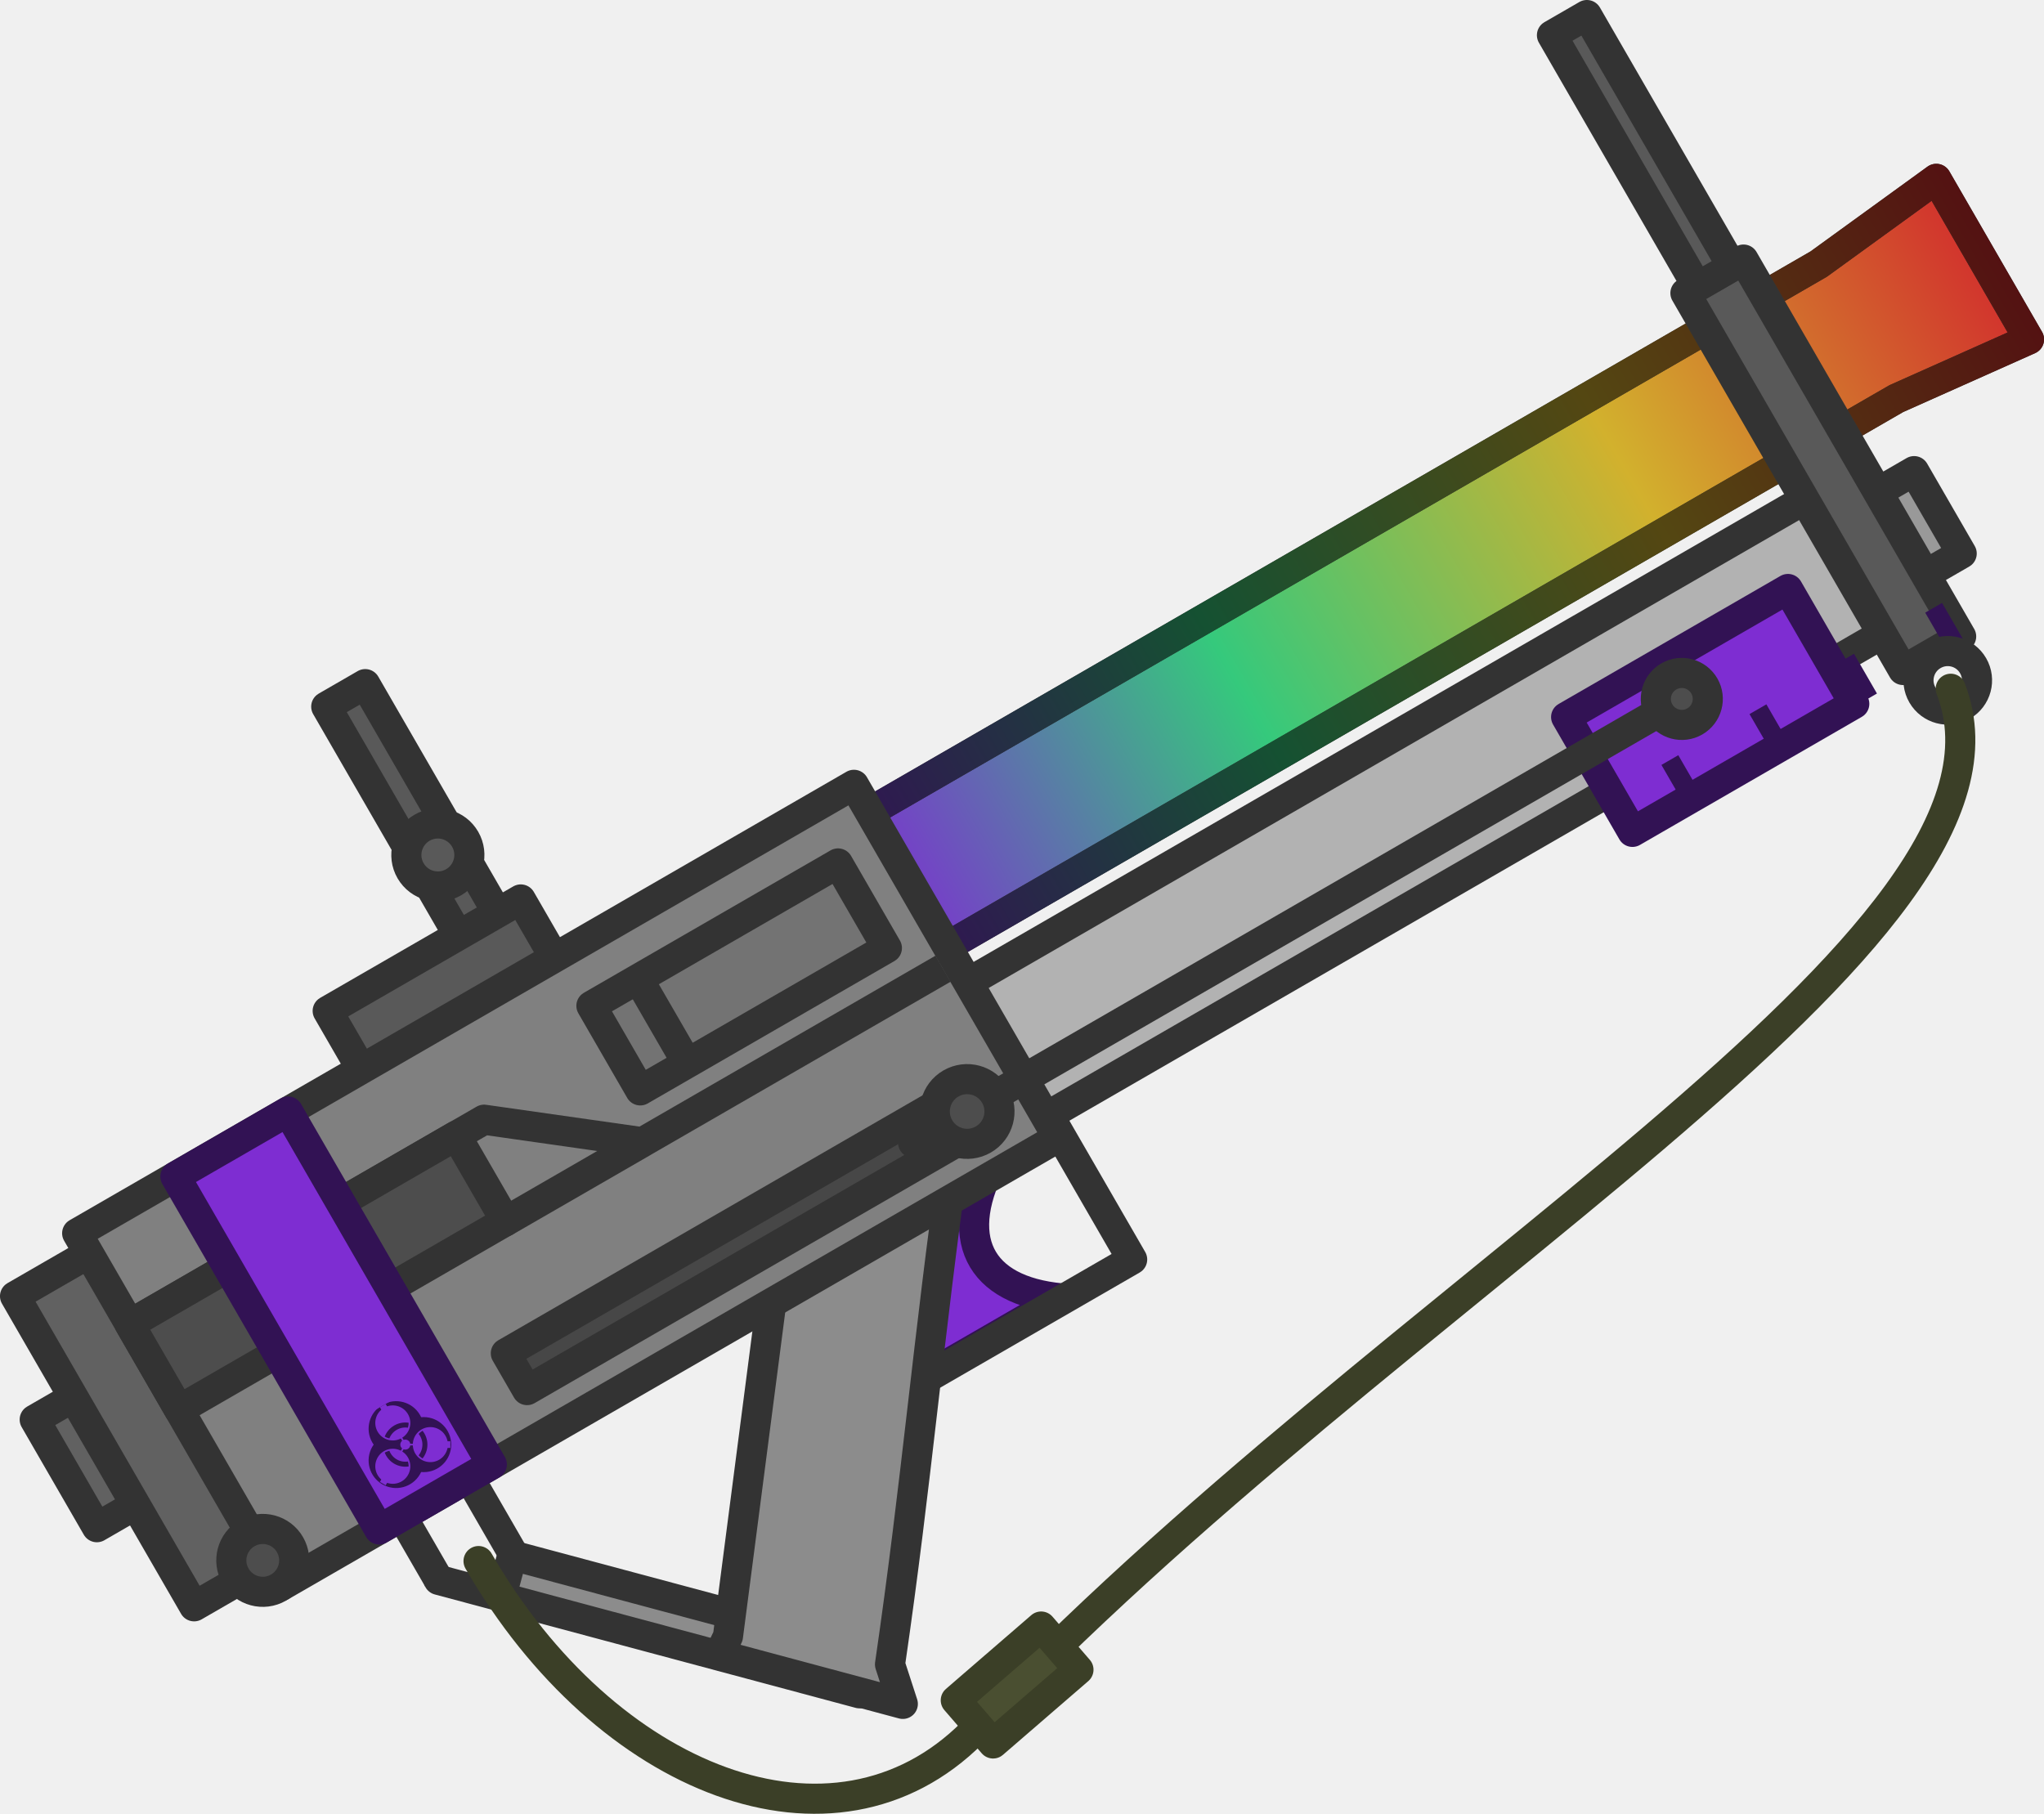
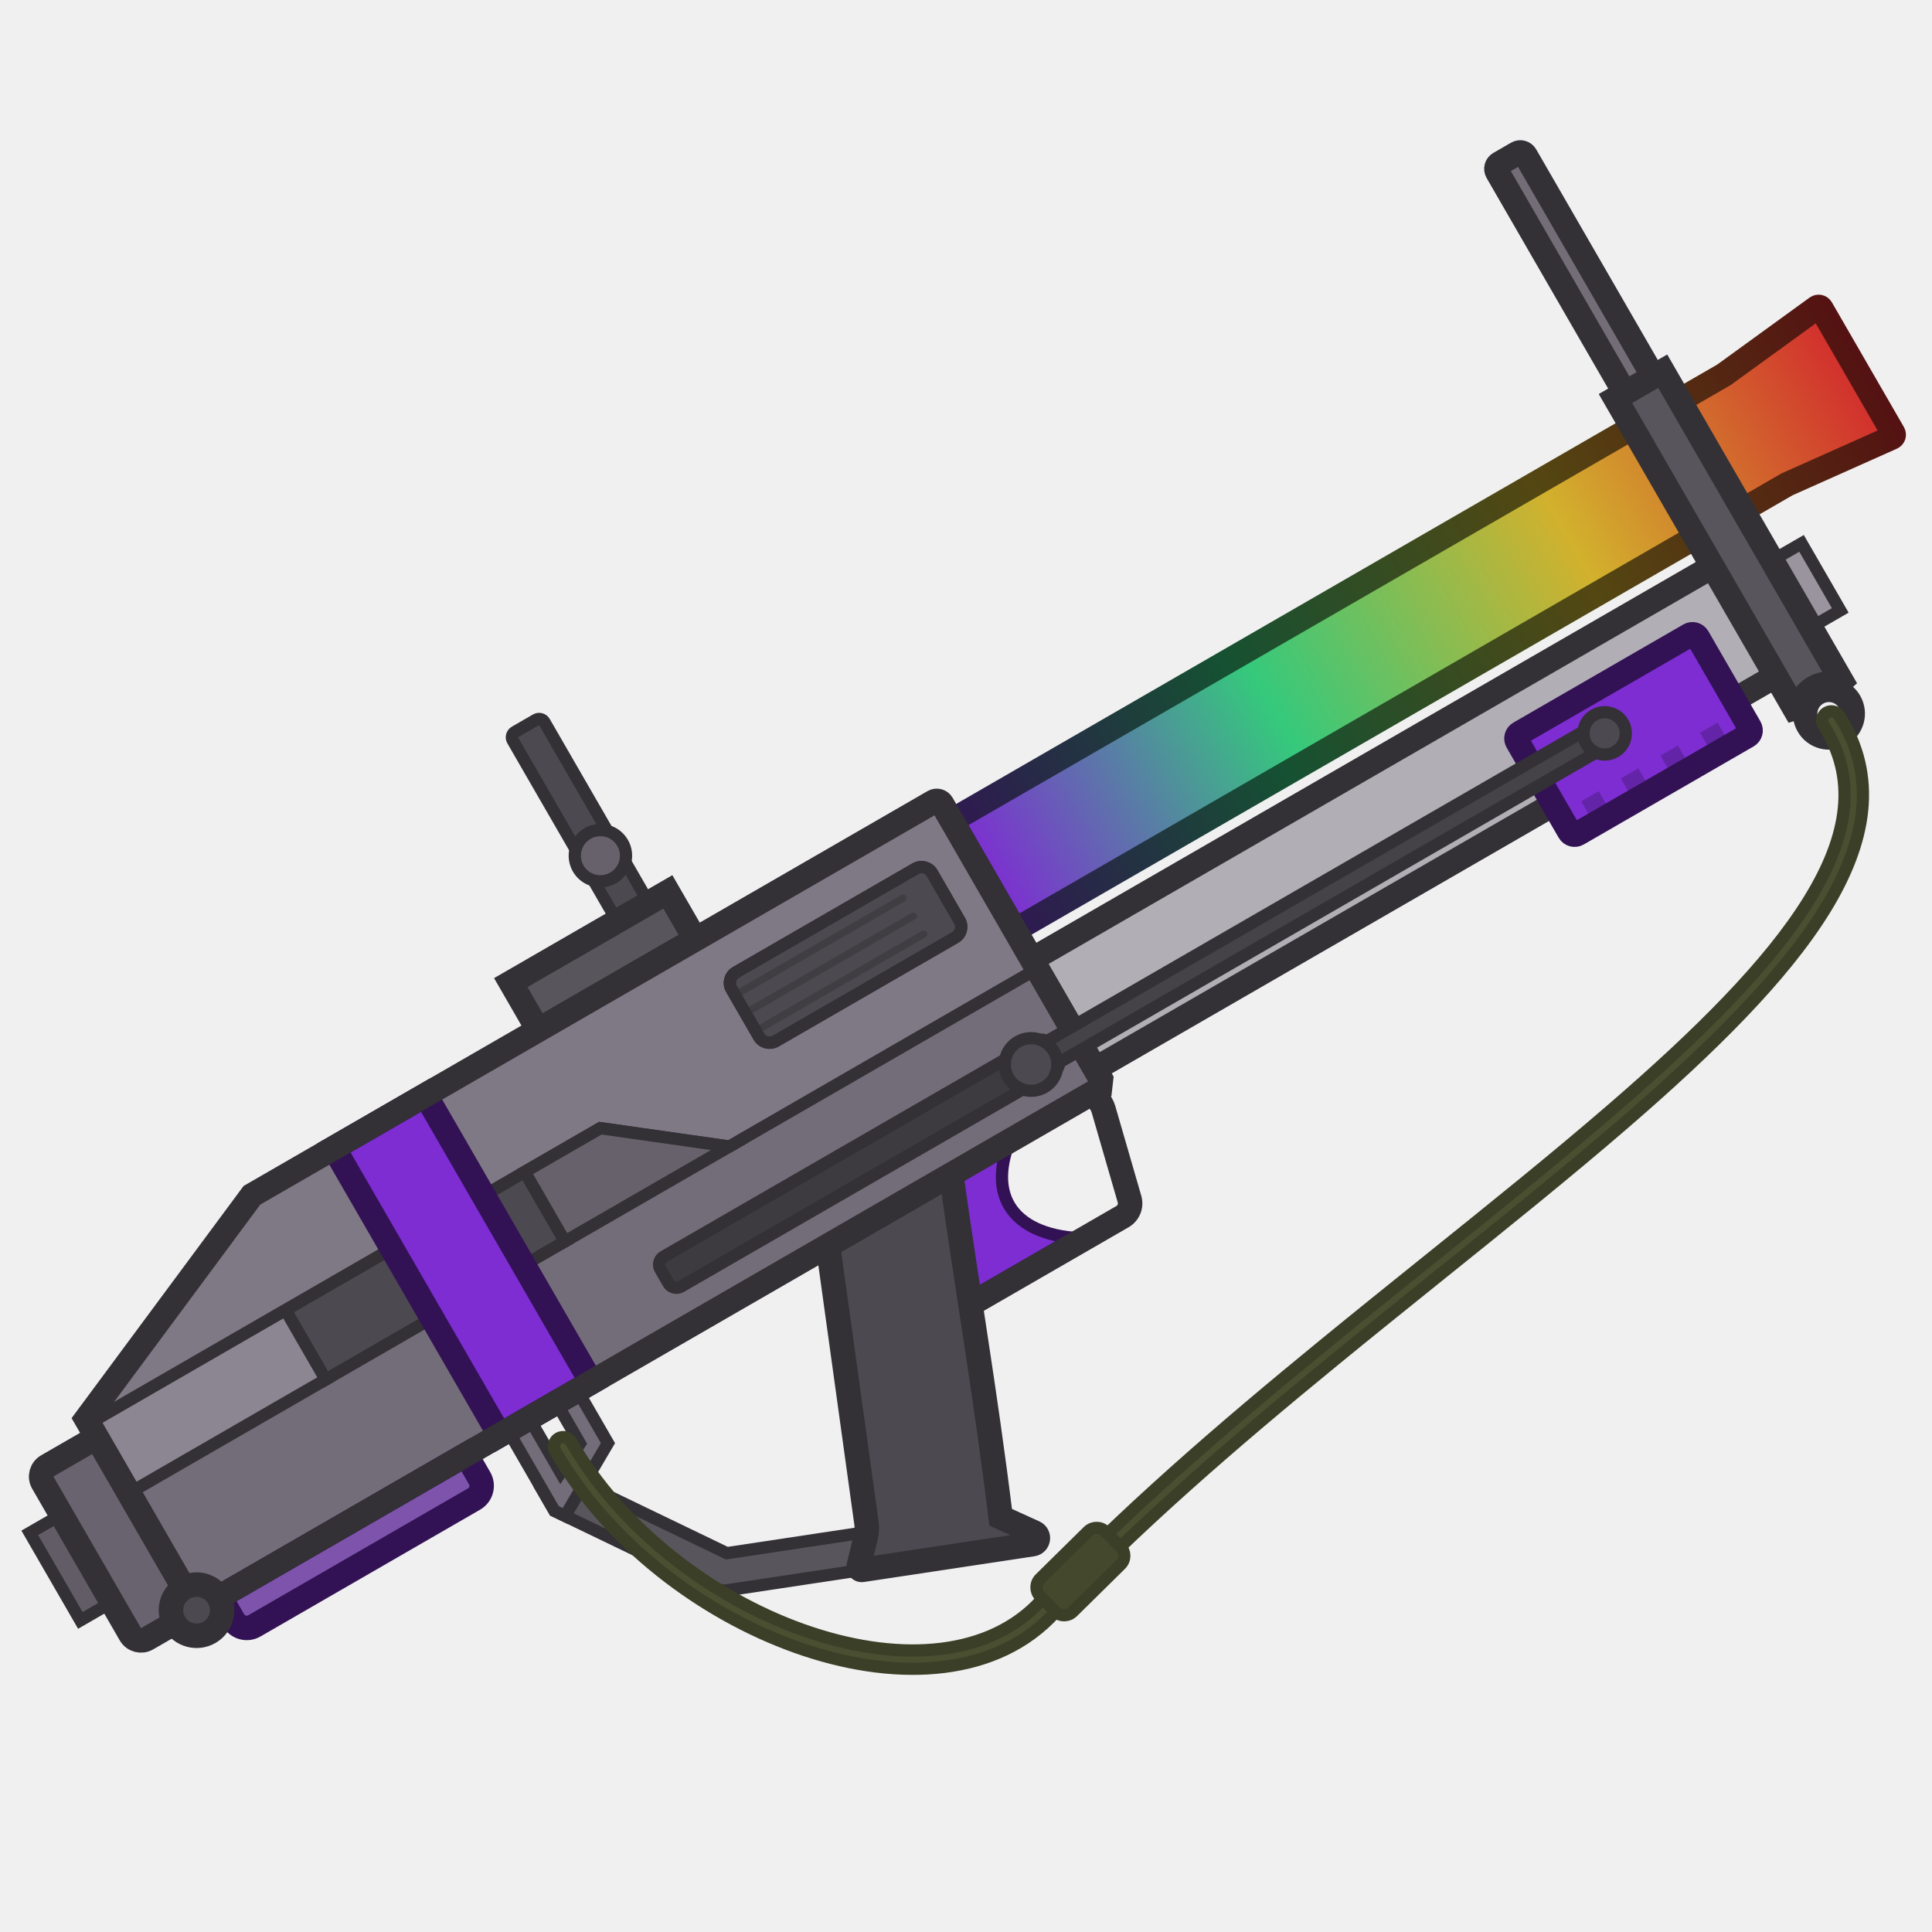
- <svg xmlns="http://www.w3.org/2000/svg" xmlns:xlink="http://www.w3.org/1999/xlink" width="110.325" height="97.899" viewBox="0 0 29.19 25.902" version="1.1" id="svg1">
-   <defs id="defs1">
-     <mask id="a-9" width="60" height="60" x="-30" y="-30" maskUnits="userSpaceOnUse">
-       <path fill="#ffffff" d="M -27,-27 H 27 V 27 H -27 Z" id="path907-2" />
-       <path d="m 2,-23 v -4 h -4 v 4 m 1.5,17 v 4 h 1 v -4" id="path909-8" />
-       <circle cy="-15" r="10.5" id="circle911-9" cx="0" />
-       <g transform="rotate(120)" id="g917-2">
-         <path d="m 2,-23 v -4 h -4 v 4 m 1.5,17 v 4 h 1 v -4" id="path913-5" />
-         <circle cy="-15" r="10.5" id="circle915-6" cx="0" />
-       </g>
-       <g transform="rotate(-120)" id="g923-7">
-         <path d="m 2,-23 v -4 h -4 v 4 m 1.5,17 v 4 h 1 v -4" id="path919-2" />
-         <circle cy="-15" r="10.5" id="circle921-8" cx="0" />
-       </g>
-       <circle r="3" id="circle925-0" cx="0" cy="0" />
-     </mask>
-     <clipPath id="b-0">
-       <circle cy="-15" r="9.5" id="circle900-8" cx="0" />
-       <circle cy="-15" r="9.5" transform="rotate(120)" id="circle902-2" cx="0" />
-       <circle cy="-15" r="9.5" transform="rotate(-120)" id="circle904-5" cx="0" />
-     </clipPath>
-     <linearGradient xlink:href="#linearGradient60" id="linearGradient65" gradientUnits="userSpaceOnUse" gradientTransform="matrix(0.1757727,-0.1014824,0.1014824,0.1757727,-432.1121,82.27163)" x1="2145.729" y1="705.295" x2="2237.397" y2="705.295" />
-     <linearGradient id="linearGradient60">
-       <stop style="stop-color:#7e2dd2;stop-opacity:1;" offset="0" id="stop61" />
-       <stop style="stop-color:#35c97c;stop-opacity:1;" offset="0.33" id="stop64" />
-       <stop style="stop-color:#d2b12d;stop-opacity:1;" offset="0.67" id="stop63" />
-       <stop style="stop-color:#d22d2d;stop-opacity:1;" offset="1" id="stop60" />
+ <svg xmlns="http://www.w3.org/2000/svg" width="110" height="110" viewBox="0 0 110 110" fill="none">
+   <g clip-path="url(#clip0_2247_243)">
+     <path d="M52.12 49.459L41.9 55.359C41.567 55.552 41.453 55.978 41.645 56.312L43.211 59.023C43.404 59.357 43.83 59.471 44.163 59.279L54.383 53.378C54.716 53.186 54.83 52.76 54.638 52.426L53.072 49.714C52.88 49.381 52.453 49.267 52.12 49.459Z" fill="#3B383E" />
+     <path d="M52.12 49.459L41.9 55.359C41.567 55.552 41.453 55.978 41.645 56.312L43.211 59.023C43.404 59.357 43.83 59.471 44.163 59.279L54.383 53.378C54.716 53.186 54.83 52.76 54.638 52.426L53.072 49.714C52.88 49.381 52.453 49.267 52.12 49.459Z" fill="#4D4951" />
+     <path d="M42.336 57.505L51.903 51.981C52.001 51.925 52.127 51.958 52.184 52.057V52.057C52.241 52.155 52.207 52.281 52.109 52.337L42.541 57.861L42.336 57.505Z" fill="#403D43" />
+     <path d="M41.744 56.481L51.311 50.958C51.41 50.901 51.535 50.935 51.592 51.033V51.033C51.649 51.131 51.615 51.257 51.517 51.314L41.95 56.837L41.744 56.481Z" fill="#403D43" />
+     <path d="M42.924 58.527L52.491 53.004C52.589 52.947 52.715 52.981 52.772 53.079V53.079C52.828 53.177 52.795 53.303 52.696 53.36L43.129 58.883L42.924 58.527Z" fill="#403D43" />
+     <path d="M31.266 83.556L30.755 84.616L31.567 86.022L40.718 90.432C40.939 90.539 41.187 90.576 41.43 90.54L51.709 88.988L51.397 86.921L41.383 88.432L31.266 83.556Z" fill="#59555D" stroke="#333036" stroke-width="0.697" stroke-miterlimit="3.994" stroke-linecap="square" />
+     <path d="M29.672 79.951L28.465 80.648L31.567 86.021L32.175 86.315L34.614 82.166L32.42 78.365L31.213 79.062L33.019 82.19L31.921 83.846L29.672 79.951Z" fill="#736D79" stroke="#333036" stroke-width="0.697" stroke-miterlimit="3.994" stroke-linecap="square" />
+     <path fill-rule="evenodd" clip-rule="evenodd" d="M50.367 68.25L58.02 63.832C55.935 67.622 57.31 70.124 61.122 70.478L54.021 74.578L50.367 68.25Z" fill="#7D2DD2" stroke="#321254" stroke-width="0.697" stroke-miterlimit="3.994" stroke-linecap="round" />
+     <path d="M63.014 62.713L62.601 61.997L61.997 62.345L62.411 63.062C62.446 63.122 62.473 63.187 62.493 63.255L63.975 68.371C64.042 68.602 63.943 68.849 63.734 68.969L54.457 74.326L54.805 74.929L64.083 69.573C64.569 69.292 64.801 68.716 64.644 68.177L63.162 63.061C63.127 62.939 63.077 62.823 63.014 62.713Z" fill="#4A464E" stroke="#333036" stroke-width="0.697" stroke-miterlimit="3.994" />
+     <path d="M58.796 87.918C59.139 87.866 59.204 87.399 58.888 87.256L56.973 86.386C56.076 79.087 55.068 73.412 54.097 66.448L46.926 69.359L49.337 86.753C49.37 86.99 49.358 87.231 49.303 87.463L48.893 89.17C48.864 89.29 48.966 89.401 49.089 89.383L58.796 87.918Z" fill="#4D4951" stroke="#333036" stroke-width="1.394" stroke-miterlimit="3.994" stroke-linecap="round" />
+     <path fill-rule="evenodd" clip-rule="evenodd" d="M14.344 68.054L4.908 80.791L11.193 91.677L62.475 62.07L62.687 61.447L53.636 45.771C53.54 45.605 53.327 45.548 53.16 45.644L14.344 68.054ZM41.902 55.36L52.122 49.46C52.455 49.267 52.881 49.381 53.074 49.715L54.639 52.426C54.832 52.76 54.718 53.186 54.384 53.379L44.165 59.279C43.831 59.471 43.405 59.357 43.213 59.024L41.647 56.312C41.455 55.978 41.569 55.552 41.902 55.36Z" fill="#736D79" />
+     <path d="M12.52 90.911L26.533 82.82L27.306 84.16C27.547 84.577 27.404 85.11 26.988 85.35L14.483 92.57C14.066 92.81 13.534 92.668 13.293 92.251L12.52 90.911Z" fill="#7E53AC" stroke="#321254" stroke-width="1.394" />
+     <rect x="73.664" y="78.708" width="0.574" height="0.014" transform="rotate(-30 73.6641 78.708)" fill="#D9D7DB" />
+     <path d="M30.521 40.98L29.317 41.675C29.151 41.772 29.094 41.985 29.19 42.151L35.573 53.208L37.38 52.164L30.997 41.108C30.901 40.941 30.688 40.884 30.521 40.98Z" fill="#4C4950" stroke="#333036" stroke-width="0.697" stroke-miterlimit="3.994" stroke-linecap="round" />
+     <path d="M3.489 86.239L1.695 87.274L4.574 92.26L6.367 91.224L3.489 86.239Z" fill="#615C66" stroke="#333036" stroke-width="0.697" stroke-miterlimit="3.994" stroke-linecap="round" />
+     <path d="M11.191 91.678L5.509 81.836L2.691 83.462C2.358 83.654 2.244 84.081 2.436 84.414L7.422 93.049C7.614 93.383 8.041 93.497 8.374 93.305L11.191 91.678Z" fill="#68636E" stroke="#333036" stroke-width="1.394" stroke-miterlimit="3.994" stroke-linecap="round" />
+     <path d="M38.026 50.781L29.082 55.945L30.641 58.645L39.585 53.481L38.026 50.781Z" fill="#59555D" stroke="#333036" stroke-width="1.394" stroke-miterlimit="3.994" stroke-linecap="round" />
+     <path fill-rule="evenodd" clip-rule="evenodd" d="M54.186 46.725L98.15 21.343L103.442 17.506C103.526 17.445 103.644 17.471 103.695 17.56L107.797 24.664C107.849 24.754 107.812 24.868 107.717 24.91L101.748 27.575L57.785 52.958L54.186 46.725Z" fill="url(#paint0_linear_2247_243)" stroke="url(#paint1_linear_2247_243)" stroke-width="1.394" stroke-miterlimit="3.994" stroke-linecap="round" />
+     <path d="M98.896 31.45L58.748 54.629L62.346 60.861L102.494 37.682L98.896 31.45Z" fill="#B2AEB6" stroke="#333036" stroke-width="1.394" stroke-miterlimit="3.994" stroke-linecap="round" />
+     <path d="M102.573 30.937L99.594 32.657L101.798 36.474L104.777 34.754L102.573 30.937Z" fill="#99949E" stroke="#333036" stroke-width="0.697" stroke-miterlimit="3.994" stroke-linecap="round" />
+     <path d="M96.187 36.16L86.515 41.744C86.348 41.84 86.291 42.053 86.387 42.22L89.349 47.349C89.445 47.516 89.658 47.573 89.825 47.477L99.497 41.893C99.664 41.797 99.721 41.583 99.625 41.417L96.663 36.287C96.567 36.12 96.354 36.063 96.187 36.16Z" fill="#7D2DD2" />
+     <path d="M86.385 8.725L85.372 9.31C85.205 9.406 85.148 9.619 85.245 9.786L92.526 22.398L94.143 21.465L86.861 8.853C86.765 8.686 86.552 8.629 86.385 8.725Z" fill="#736D78" stroke="#333036" stroke-width="1.394" stroke-miterlimit="3.994" stroke-linecap="round" />
+     <path fill-rule="evenodd" clip-rule="evenodd" d="M16.254 74.585L29.877 66.72L32.164 70.682L18.541 78.547L16.254 74.585Z" fill="#4D4951" stroke="#333036" stroke-width="0.697" stroke-miterlimit="3.994" stroke-linecap="round" />
+     <path fill-rule="evenodd" clip-rule="evenodd" d="M5.055 81.05L16.253 74.585L18.54 78.547L7.342 85.012L5.055 81.05Z" fill="#8C8692" stroke="#333036" stroke-width="0.697" stroke-miterlimit="3.994" stroke-linecap="round" />
+     <path d="M34.914 49.984C35.612 49.581 35.851 48.689 35.448 47.991C35.045 47.293 34.153 47.054 33.455 47.457C32.757 47.86 32.518 48.752 32.921 49.45C33.324 50.148 34.216 50.387 34.914 49.984Z" fill="#66616B" stroke="#333036" stroke-width="0.697" stroke-miterlimit="3.994" stroke-linecap="round" />
+     <path fill-rule="evenodd" clip-rule="evenodd" d="M4.908 80.791L5.056 81.049L34.181 64.234L41.521 65.279L59.054 55.156L53.635 45.771C53.541 45.61 53.337 45.552 53.173 45.637L14.344 68.055L4.908 80.791ZM41.902 55.361L52.121 49.46C52.455 49.268 52.881 49.382 53.074 49.715L54.639 52.427C54.832 52.761 54.717 53.187 54.384 53.379L44.165 59.279C43.831 59.472 43.405 59.358 43.212 59.024L41.647 56.312C41.454 55.979 41.569 55.553 41.902 55.361Z" fill="#7F7986" stroke="#333036" stroke-width="0.697" stroke-miterlimit="3.994" stroke-linecap="square" />
+     <path fill-rule="evenodd" clip-rule="evenodd" d="M103.279 39.156C102.465 39.627 102.186 40.668 102.656 41.483C103.126 42.297 104.168 42.576 104.982 42.106C105.797 41.636 106.076 40.594 105.606 39.78C105.135 38.965 104.094 38.686 103.279 39.156ZM103.26 41.134C102.982 40.653 103.147 40.038 103.628 39.76C104.109 39.482 104.724 39.647 105.002 40.128C105.28 40.609 105.115 41.224 104.634 41.502C104.153 41.78 103.538 41.615 103.26 41.134Z" fill="#403D43" stroke="#333036" stroke-width="0.697" stroke-miterlimit="3.994" stroke-linecap="round" />
+     <path d="M94.669 21.135L91.978 22.689L102.437 40.804C102.403 40.463 102.473 40.12 102.635 39.821C102.779 39.553 102.998 39.321 103.281 39.157C103.564 38.994 103.874 38.921 104.178 38.929C104.518 38.939 104.85 39.05 105.129 39.25L94.669 21.135Z" fill="#59555D" stroke="#333036" stroke-width="1.394" stroke-miterlimit="3.994" stroke-linecap="round" />
+     <path d="M59.057 59.266L37.785 71.547C37.535 71.692 37.449 72.011 37.593 72.261L38.056 73.062C38.2 73.312 38.52 73.398 38.77 73.253L60.042 60.972C60.292 60.828 60.377 60.508 60.233 60.258L59.771 59.457C59.626 59.207 59.307 59.121 59.057 59.266Z" fill="#3D3A40" stroke="#333036" stroke-width="0.697" stroke-miterlimit="3.994" stroke-linecap="round" />
+     <path d="M32.514 82.083C32.37 81.833 32.05 81.748 31.8 81.892C31.55 82.036 31.465 82.356 31.609 82.606C34.627 87.833 39.958 91.867 45.351 93.785C50.719 95.695 56.343 95.548 59.763 92.128C64.557 87.02 70.267 82.106 76.02 77.397C78.009 75.769 80.005 74.164 81.97 72.584C85.678 69.603 89.273 66.713 92.495 63.929C97.421 59.672 101.537 55.612 103.898 51.781C106.268 47.933 106.928 44.203 104.71 40.741C104.555 40.498 104.231 40.427 103.988 40.582C103.745 40.738 103.674 41.061 103.83 41.304C105.744 44.292 105.268 47.563 103.008 51.232C100.739 54.916 96.731 58.887 91.811 63.138C88.603 65.911 85.034 68.78 81.336 71.752C79.368 73.335 77.364 74.946 75.358 76.588C69.599 81.301 63.848 86.249 59.006 91.406C56.009 94.397 50.912 94.654 45.701 92.8C40.512 90.955 35.392 87.068 32.514 82.083Z" fill="#4A4F31" />
+     <path d="M59.763 92.128C56.343 95.548 50.719 95.695 45.351 93.785C39.958 91.867 34.627 87.833 31.609 82.606C31.465 82.356 31.55 82.036 31.8 81.892C32.05 81.748 32.37 81.833 32.514 82.083C35.392 87.068 40.512 90.955 45.701 92.8C50.912 94.654 56.009 94.397 59.006 91.406C63.848 86.249 69.599 81.301 75.358 76.588C77.364 74.946 79.368 73.335 81.336 71.752C85.034 68.78 88.603 65.911 91.811 63.138C96.731 58.887 100.739 54.916 103.008 51.232C105.268 47.563 105.744 44.292 103.83 41.304C103.674 41.061 103.745 40.738 103.988 40.582C104.231 40.427 104.555 40.498 104.71 40.741C106.928 44.203 106.268 47.933 103.898 51.781C101.537 55.612 97.421 59.672 92.495 63.929C89.273 66.713 85.678 69.603 81.97 72.584C80.005 74.164 78.009 75.769 76.02 77.397C70.267 82.106 64.557 87.02 59.763 92.128ZM59.763 92.128L59.757 92.134" stroke="#3B3F27" stroke-width="0.697" stroke-miterlimit="3.994" stroke-linecap="round" />
+     <path d="M61.949 87.192L59.219 89.882C58.945 90.152 58.942 90.593 59.212 90.868L60.09 91.759C60.36 92.033 60.802 92.036 61.076 91.766L63.805 89.076C64.079 88.806 64.083 88.365 63.813 88.091L62.934 87.199C62.664 86.925 62.223 86.922 61.949 87.192Z" fill="#44482D" stroke="#3B3F27" stroke-width="0.697" stroke-miterlimit="3.994" stroke-linecap="round" />
+     <path d="M29.877 66.719L32.165 70.681L41.523 65.278L34.183 64.233L29.877 66.719Z" fill="#66616B" stroke="#333036" stroke-width="0.697" />
+     <path d="M52.12 49.459L41.9 55.359C41.567 55.552 41.453 55.978 41.645 56.312L43.211 59.023C43.404 59.357 43.83 59.471 44.163 59.279L54.383 53.378C54.716 53.186 54.83 52.76 54.638 52.426L53.072 49.714C52.88 49.381 52.453 49.267 52.12 49.459Z" stroke="#333036" stroke-width="0.697" stroke-miterlimit="3.994" stroke-linecap="round" />
+     <path d="M24.226 62.349L19.008 65.361L28.449 81.714L33.667 78.701L24.226 62.349Z" fill="#7D2DD2" stroke="#321254" stroke-width="1.394" stroke-miterlimit="3.994" stroke-linecap="round" />
+     <path fill-rule="evenodd" clip-rule="evenodd" d="M14.344 68.054L53.16 45.644C53.327 45.548 53.54 45.605 53.636 45.771L62.687 61.447L62.626 61.983L11.193 91.677L4.908 80.791L14.344 68.054Z" stroke="#333036" stroke-width="1.394" stroke-miterlimit="3.994" stroke-linecap="round" />
+     <path d="M11.92 92.94C12.617 92.537 12.856 91.646 12.454 90.949C12.051 90.252 11.16 90.013 10.463 90.416C9.766 90.818 9.527 91.71 9.93 92.406C10.332 93.103 11.223 93.342 11.92 92.94Z" fill="#4D4951" stroke="#333036" stroke-width="1.394" stroke-miterlimit="3.994" stroke-linecap="round" />
+     <rect x="90.029" y="45.622" width="1.15" height="1.505" transform="rotate(-30 90.0293 45.6221)" fill="#6424A8" />
+     <rect x="92.283" y="44.32" width="1.15" height="1.505" transform="rotate(-30 92.2832 44.3203)" fill="#6424A8" />
+     <rect x="94.537" y="43.019" width="1.15" height="1.505" transform="rotate(-30 94.5371 43.0186)" fill="#6424A8" />
+     <rect x="96.793" y="41.718" width="1.15" height="1.505" transform="rotate(-30 96.793 41.7178)" fill="#6424A8" />
+     <path d="M96.187 36.16L86.515 41.744C86.348 41.84 86.291 42.053 86.387 42.22L89.349 47.349C89.445 47.516 89.658 47.573 89.825 47.477L99.497 41.893C99.664 41.797 99.721 41.583 99.625 41.417L96.663 36.287C96.567 36.12 96.354 36.063 96.187 36.16Z" stroke="#321254" stroke-width="1.394" stroke-miterlimit="3.994" stroke-linecap="round" />
+     <rect x="58.201" y="60.095" width="37.886" height="1.394" transform="rotate(-30 58.2012 60.0947)" fill="#454248" stroke="#333036" stroke-width="0.697" />
+     <path d="M91.963 42.798C92.539 42.465 92.737 41.729 92.404 41.153C92.072 40.577 91.335 40.38 90.76 40.712C90.184 41.045 89.986 41.781 90.319 42.357C90.651 42.933 91.388 43.13 91.963 42.798Z" fill="#4D4951" stroke="#333036" stroke-width="0.697" stroke-miterlimit="3.994" stroke-linecap="round" />
+     <path d="M59.455 61.905C60.171 61.491 60.416 60.575 60.003 59.859C59.589 59.143 58.673 58.897 57.957 59.311C57.241 59.724 56.995 60.64 57.409 61.356C57.822 62.073 58.739 62.318 59.455 61.905Z" fill="#4D4951" stroke="#333036" stroke-width="0.697" stroke-miterlimit="3.994" stroke-linecap="round" />
+   </g>
+   <defs>
+     <linearGradient id="paint0_linear_2247_243" x1="55.985" y1="49.842" x2="105.746" y2="21.112" gradientUnits="userSpaceOnUse">
+       <stop stop-color="#7E2DD2" />
+       <stop offset="0.33" stop-color="#35C97C" />
+       <stop offset="0.67" stop-color="#D2B12D" />
+       <stop offset="1" stop-color="#D22D2D" />
    </linearGradient>
-     <linearGradient xlink:href="#linearGradient69" id="linearGradient70" x1="2225.619" y1="932.977" x2="2317.081" y2="932.977" gradientUnits="userSpaceOnUse" gradientTransform="matrix(0.1757727,-0.1014824,0.1014824,0.1757727,-469.224,50.33787)" />
-     <linearGradient id="linearGradient69">
-       <stop style="stop-color:#321254;stop-opacity:1;" offset="0" id="stop69" />
-       <stop style="stop-color:#155132;stop-opacity:1;" offset="0.33" id="stop71" />
-       <stop style="stop-color:#544712;stop-opacity:1;" offset="0.67" id="stop72" />
-       <stop style="stop-color:#541212;stop-opacity:1;" offset="1" id="stop70" />
+     <linearGradient id="paint1_linear_2247_243" x1="54.199" y1="50.873" x2="106.35" y2="20.764" gradientUnits="userSpaceOnUse">
+       <stop stop-color="#321254" />
+       <stop offset="0.33" stop-color="#155132" />
+       <stop offset="0.67" stop-color="#544712" />
+       <stop offset="1" stop-color="#541212" />
    </linearGradient>
-     <mask id="a-9-0-8-0" width="60" height="60" x="-30" y="-30" maskUnits="userSpaceOnUse">
-       <path fill="#ffffff" d="M -27,-27 H 27 V 27 H -27 Z" id="path907-2-2-5-7" />
-       <path d="m 2,-23 v -4 h -4 v 4 m 1.5,17 v 4 h 1 v -4" id="path909-8-8-8-2" />
-       <circle cy="-15" r="10.5" id="circle911-9-3-9-9" cx="0" />
-       <g transform="rotate(120)" id="g917-2-1-9-8">
-         <path d="m 2,-23 v -4 h -4 v 4 m 1.5,17 v 4 h 1 v -4" id="path913-5-7-9-1" />
-         <circle cy="-15" r="10.5" id="circle915-6-8-3-1" cx="0" />
-       </g>
-       <g transform="rotate(-120)" id="g923-7-6-3-6">
-         <path d="m 2,-23 v -4 h -4 v 4 m 1.5,17 v 4 h 1 v -4" id="path919-2-8-7-1" />
-         <circle cy="-15" r="10.5" id="circle921-8-6-7-1" cx="0" />
-       </g>
-       <circle r="3" id="circle925-0-7-3-8" cx="0" cy="0" />
-     </mask>
-     <clipPath id="b-0-4-2-1">
-       <circle cy="-15" r="9.5" id="circle900-8-0-5-1" cx="0" />
-       <circle cy="-15" r="9.5" transform="rotate(120)" id="circle902-2-0-6-5" cx="0" />
-       <circle cy="-15" r="9.5" transform="rotate(-120)" id="circle904-5-8-3-0" cx="0" />
+     <clipPath id="clip0_2247_243">
+       <rect width="110" height="110" fill="white" />
    </clipPath>
  </defs>
-   <g id="layer1" transform="translate(-4.237004,24.40622)">
-     <rect style="fill:#595959;fill-opacity:1;fill-rule:evenodd;stroke:#333333;stroke-width:0.43;stroke-linecap:round;stroke-linejoin:round;stroke-miterlimit:20;stroke-dasharray:none;stroke-opacity:1" id="rect33-5-0-2-0-6-0-8" width="0.643" height="4.043" x="14.861" y="-7.948" transform="rotate(-30)" />
-     <rect style="fill:#616161;fill-opacity:1;fill-rule:evenodd;stroke:#333333;stroke-width:0.43;stroke-linecap:round;stroke-linejoin:round;stroke-miterlimit:20;stroke-dasharray:none;stroke-opacity:1" id="rect24-2-8-6-3-4-6-3" width="0.835" height="1.775" x="6.164" y="-1.211" transform="rotate(-30)" />
-     <rect style="fill:#616161;fill-opacity:1;fill-rule:evenodd;stroke:#333333;stroke-width:0.43;stroke-linecap:round;stroke-linejoin:round;stroke-miterlimit:20;stroke-dasharray:none;stroke-opacity:1" id="rect23-27-3-5-2-6-0-7" width="1.566" height="5.115" x="6.802" y="-2.878" transform="rotate(-30)" />
-     <rect style="fill:#595959;fill-opacity:1;fill-rule:evenodd;stroke:#333333;stroke-width:0.43;stroke-linecap:round;stroke-linejoin:round;stroke-miterlimit:20;stroke-dasharray:none;stroke-opacity:1" id="rect25-9-0-8-3-3-4-0" width="3.184" height="1.931" x="12.706" y="-4.174" transform="rotate(-30)" />
-     <path id="rect18-3-2-4-3-7-0-1" style="fill:#7e2dd2;fill-opacity:1;fill-rule:evenodd;stroke:#321254;stroke-width:0.43;stroke-linecap:round;stroke-linejoin:round;stroke-miterlimit:20;stroke-opacity:1" d="m 15.355,-6.104 3.095,-1.787 c -0.642,1.168 -0.23,1.919 0.945,2.029 l -2.925,1.689 z" />
-     <rect style="fill:none;fill-opacity:1;fill-rule:evenodd;stroke:#333333;stroke-width:0.43;stroke-linecap:round;stroke-linejoin:round;stroke-miterlimit:20;stroke-dasharray:none;stroke-opacity:1" id="rect18-27-7-2-8-5-3" width="4.841" height="3.622" x="16.039" y="1.023" transform="rotate(-30)" />
-     <path id="rect23-1-4-6-4" style="fill:none;fill-opacity:1;fill-rule:evenodd;stroke:#333333;stroke-width:0.43;stroke-linejoin:round;stroke-opacity:1" d="m 10.496,-1.851 -0.857,-1.484 0.959,-0.554 1.371,2.375" />
-     <path style="fill:#737373;fill-opacity:1;fill-rule:evenodd;stroke:#333333;stroke-width:0.43;stroke-linecap:round;stroke-linejoin:round;stroke-dasharray:none;stroke-opacity:1" d="M 15.473,-0.509 10.501,-1.841" id="path42-9-6-8-3" />
-     <rect style="fill:#8c8c8c;fill-opacity:1;fill-rule:evenodd;stroke:#333333;stroke-width:0.43;stroke-linecap:round;stroke-linejoin:round;stroke-dasharray:none;stroke-opacity:1" id="rect111-1-8-5-7" width="5.299" height="0.619" x="10.592" y="-5.106" transform="rotate(15)" />
-     <path id="rect20-3-1-6-2-3-7" style="fill:#8c8c8c;fill-opacity:1;fill-rule:evenodd;stroke:#333333;stroke-width:0.43;stroke-linecap:round;stroke-linejoin:round;stroke-miterlimit:20;stroke-opacity:1" d="m 15.613,-8.585 2.26,0.606 c -0.385,2.72 -0.541,4.704 -0.926,7.345 l 0.183,0.564 -2.622,-0.703 0.125,-0.262 z" />
-     <path id="rect3-97-0-4-3-3-7-5" style="fill:url(#linearGradient65);fill-opacity:1;fill-rule:evenodd;stroke:#333333;stroke-width:0.43;stroke-linecap:round;stroke-linejoin:round;stroke-miterlimit:20;stroke-opacity:1" d="m 11.963,-10.1 18.246,-10.534 1.68,-1.218 1.324,2.293 -1.895,0.846 -18.246,10.534 z" />
-     <path id="rect3-97-0-4-8-7-0-6-1" style="fill:none;fill-opacity:1;fill-rule:evenodd;stroke:url(#linearGradient70);stroke-width:0.43;stroke-linecap:round;stroke-linejoin:round;stroke-miterlimit:20;stroke-opacity:1" d="m 11.963,-10.1 18.246,-10.534 1.68,-1.218 1.324,2.293 -1.895,0.846 -18.246,10.534 z" />
-     <rect style="fill:#b2b2b2;fill-opacity:1;fill-rule:evenodd;stroke:#333333;stroke-width:0.43;stroke-linecap:round;stroke-linejoin:round;stroke-miterlimit:20;stroke-dasharray:none;stroke-opacity:1" id="rect3-6-9-2-8-9-4-8-2" width="19.508" height="2.218" x="15.411" y="0.047" transform="rotate(-30)" />
-     <rect style="fill:#999999;fill-opacity:1;fill-rule:evenodd;stroke:#333333;stroke-width:0.43;stroke-linecap:round;stroke-linejoin:round;stroke-miterlimit:20;stroke-dasharray:none;stroke-opacity:1" id="rect3-6-9-2-8-3-9-4-6-6" width="0.939" height="1.359" x="35.242" y="0.477" transform="rotate(-30)" />
-     <rect style="fill:#7e2dd2;fill-opacity:1;fill-rule:evenodd;stroke:#321254;stroke-width:0.43;stroke-linecap:round;stroke-linejoin:round;stroke-miterlimit:20;stroke-dasharray:none;stroke-opacity:1" id="rect4-8-3-0-9-3-7-6" width="3.658" height="1.894" x="30.121" y="1.034" transform="rotate(-30)" />
-     <path id="rect2-65-9-4-4-3-1-5" style="fill:#808080;fill-opacity:1;fill-rule:evenodd;stroke:#333333;stroke-width:0.43;stroke-linecap:round;stroke-linejoin:round;stroke-miterlimit:20;stroke-opacity:1" d="m 5.339,-6.792 11.093,-6.405 2.911,5.041 -4.582,2.645 -2.096,1.21 -4.416,2.549 z" />
-     <rect style="fill:#595959;fill-opacity:1;fill-rule:evenodd;stroke:#333333;stroke-width:0.43;stroke-linecap:round;stroke-linejoin:round;stroke-miterlimit:20;stroke-dasharray:none;stroke-opacity:1" id="rect5-62-9-6-41-2-8-4" width="0.958" height="6.216" x="34.624" y="-3.358" transform="rotate(-30)" />
-     <rect style="fill:#595959;fill-opacity:1;fill-rule:evenodd;stroke:#333333;stroke-width:0.43;stroke-linecap:round;stroke-linejoin:round;stroke-miterlimit:20;stroke-dasharray:none;stroke-opacity:1" id="rect5-62-9-6-4-2-9-4-1" width="0.576" height="4.15" x="34.815" y="-7.501" transform="rotate(-30)" />
-     <circle style="fill:#4d4d4d;fill-opacity:1;fill-rule:evenodd;stroke:#333333;stroke-width:0.43;stroke-linecap:round;stroke-linejoin:round;stroke-miterlimit:20;stroke-dasharray:none;stroke-opacity:1" id="path28-7-7-0-9-7-9-7" cx="7.979" cy="2.159" r="0.449" transform="rotate(-30)" />
-     <path style="fill:none;fill-opacity:1;fill-rule:evenodd;stroke:#333333;stroke-width:0.43;stroke-linecap:square;stroke-linejoin:round;stroke-miterlimit:20;stroke-dasharray:none;stroke-opacity:1" d="m 17.518,-10.463 -6.068,3.504 1.963,-1.133 -2.263,-0.322 -5,2.887" id="path29-03-0-3-4-9-7-1" />
-     <path id="rect30-3-2-7-7-3-3" style="fill:#4d4d4d;fill-opacity:1;fill-rule:evenodd;stroke:#333333;stroke-width:0.43;stroke-linecap:round;stroke-linejoin:round;stroke-miterlimit:20;stroke-opacity:1" d="m 6.089,-5.493 4.664,-2.693 0.705,1.221 -4.664,2.693 z" />
-     <circle style="fill:#595959;fill-opacity:1;fill-rule:evenodd;stroke:#333333;stroke-width:0.43;stroke-linecap:round;stroke-linejoin:round;stroke-miterlimit:20;stroke-dasharray:none;stroke-opacity:1" id="path34-91-8-9-3-1-1-4" cx="15.182" cy="-5.316" r="0.45" transform="rotate(-30)" />
-     <rect style="fill:#7e2dd2;fill-opacity:1;fill-rule:evenodd;stroke:#321254;stroke-width:0.43;stroke-linecap:round;stroke-linejoin:round;stroke-miterlimit:20;stroke-dasharray:none;stroke-opacity:1" id="rect2-7-3-7-3-0-3-0-8" width="1.857" height="5.821" x="9.64" y="-3.213" transform="rotate(-30)" />
-     <text xml:space="preserve" style="font-weight:bold;font-size:1.331px;font-family:'Russo One';-inkscape-font-specification:'Russo One Bold';fill:#321254;fill-opacity:1;fill-rule:evenodd;stroke:none;stroke-width:0.887;stroke-linecap:round;stroke-linejoin:round;stroke-miterlimit:20;stroke-dasharray:none;stroke-opacity:1" x="15.355" y="5.565" id="text37-2-8-9-3-2-6" transform="matrix(1.712856,-0.9889178,0.2528016,0.4378652,0,0)">
-       <tspan id="tspan37-7-8-0-9-3-1" style="fill:#321254;fill-opacity:1;stroke:none;stroke-width:0.887;stroke-opacity:1" x="15.355" y="5.565">||||</tspan>
-     </text>
-     <rect style="fill:#737373;fill-opacity:1;fill-rule:evenodd;stroke:#333333;stroke-width:0.43;stroke-linecap:round;stroke-linejoin:round;stroke-miterlimit:20;stroke-dasharray:none;stroke-opacity:1" id="rect41-5-0-3-3-0-7-5" width="4.067" height="1.395" x="16.004" y="-2.354" transform="rotate(-30)" />
-     <path style="fill:#737373;fill-opacity:1;fill-rule:evenodd;stroke:#333333;stroke-width:0.43;stroke-linecap:round;stroke-linejoin:round;stroke-miterlimit:20;stroke-dasharray:none;stroke-opacity:1" d="m 13.367,-10.402 0.65,1.125" id="path41-5-3-8-1-4-1-0" />
-     <circle style="fill:none;fill-opacity:1;fill-rule:evenodd;stroke:#333333;stroke-width:0.43;stroke-linecap:round;stroke-linejoin:round;stroke-miterlimit:20;stroke-dasharray:none;stroke-opacity:1" id="path47-81-9-1-1-7-8-6" cx="35.103" cy="3.305" r="0.418" transform="rotate(-30)" />
-     <rect style="fill:#474747;fill-opacity:1;fill-rule:evenodd;stroke:#333333;stroke-width:0.43;stroke-linecap:round;stroke-linejoin:round;stroke-dasharray:none;stroke-opacity:1" id="rect60-5-4-9-5" width="7.302" height="0.607" x="12.464" y="1.333" transform="rotate(-30)" />
-     <path style="fill:#737373;fill-opacity:1;fill-rule:evenodd;stroke:#333333;stroke-width:0.43;stroke-linecap:round;stroke-linejoin:round;stroke-dasharray:none;stroke-opacity:1" d="M 17.277,-8.085 28.19,-14.386" id="path83-3-1-3-3" />
-     <circle style="fill:#4d4d4d;fill-opacity:1;fill-rule:evenodd;stroke:#333333;stroke-width:0.43;stroke-linecap:round;stroke-linejoin:round;stroke-dasharray:none;stroke-opacity:1" id="path84-9-8-7-1" cx="31.681" cy="1.636" r="0.371" transform="rotate(-30)" />
-     <circle style="fill:#4d4d4d;fill-opacity:1;fill-rule:evenodd;stroke:#333333;stroke-width:0.43;stroke-linecap:round;stroke-linejoin:round;stroke-dasharray:none;stroke-opacity:1" id="path85-6-0-4-0" cx="19.896" cy="1.636" r="0.462" transform="rotate(-30)" />
-     <path style="fill:none;fill-opacity:1;fill-rule:evenodd;stroke:#3b3f27;stroke-width:0.43;stroke-linecap:round;stroke-linejoin:round;stroke-dasharray:none;stroke-opacity:1" d="m 11.071,-2.11 c 1.817,3.148 5.074,4.429 7.052,2.451 C 24.066,-5.989 33.476,-11.011 32.095,-14.569" id="path42-5-1" />
-     <rect style="fill:#4a4f31;fill-opacity:1;fill-rule:evenodd;stroke:#3b3f27;stroke-width:0.43;stroke-linecap:round;stroke-linejoin:round;stroke-dasharray:none;stroke-opacity:1" id="rect60-6-9" width="1.611" height="0.815" x="13.612" y="11.604" transform="rotate(-40.83604)" />
-     <g mask="url(#a-9-0-8-0)" id="g936-8-7-0-7" style="fill:#321254;fill-opacity:1;stroke:#321254;stroke-width:2.998;stroke-dasharray:none;stroke-opacity:1" transform="matrix(0.02063697,-0.01191476,0.01191471,0.02063688,10.02529,-3.773295)">
-       <circle cy="-11" r="15" id="circle930-1-2-5-6" style="fill:#321254;fill-opacity:1;stroke:#321254;stroke-width:2.998;stroke-dasharray:none;stroke-opacity:1" cx="0" />
-       <circle cy="-11" r="15" transform="rotate(120)" id="circle932-3-3-7-8" style="fill:#321254;fill-opacity:1;stroke:#321254;stroke-width:2.998;stroke-dasharray:none;stroke-opacity:1" cx="0" />
-       <circle cy="-11" r="15" transform="rotate(-120)" id="circle934-0-0-0-5" style="fill:#321254;fill-opacity:1;stroke:#321254;stroke-width:2.998;stroke-dasharray:none;stroke-opacity:1" cx="0" />
-     </g>
-     <circle r="11.75" fill="none" stroke="#000" stroke-width="3.5" clip-path="url(#b-0-4-2-1)" id="circle938-8-6-0-4" style="fill:none;fill-opacity:1;stroke:#321254;stroke-width:2.998;stroke-dasharray:none;stroke-opacity:1" cx="0" cy="0" transform="matrix(0.02063697,-0.01191476,0.01191471,0.02063688,10.02529,-3.773295)" />
-   </g>
</svg>
